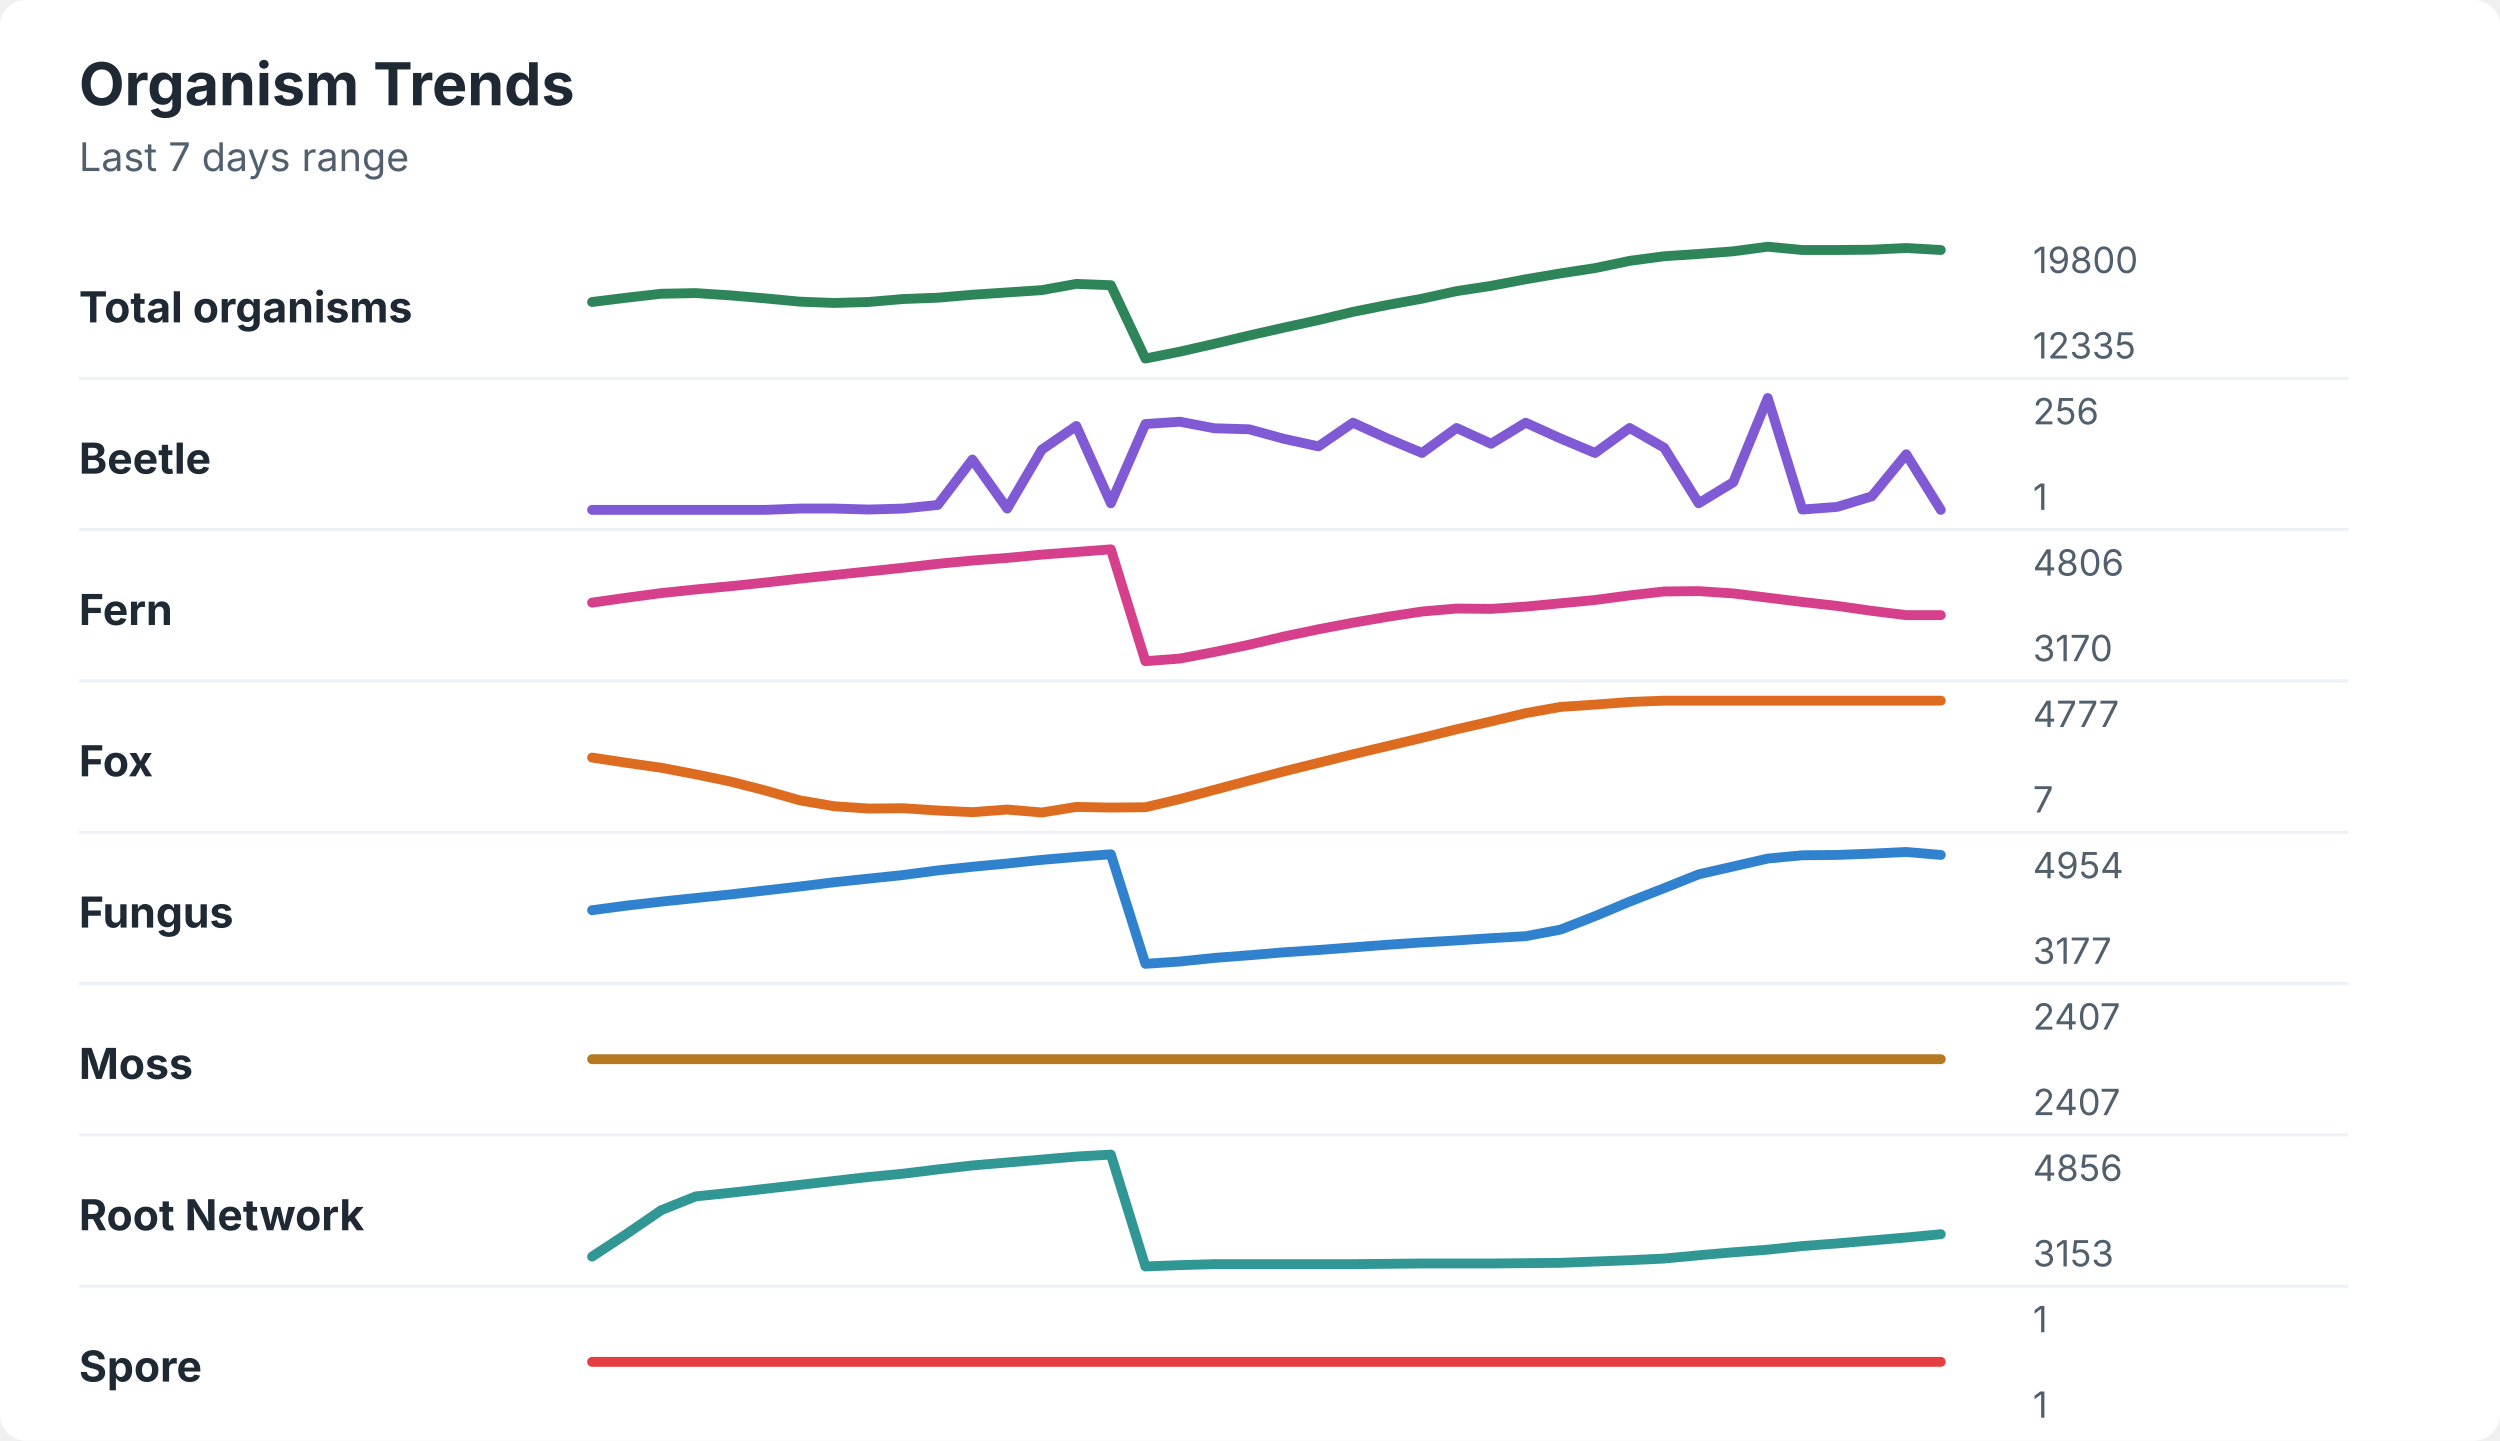
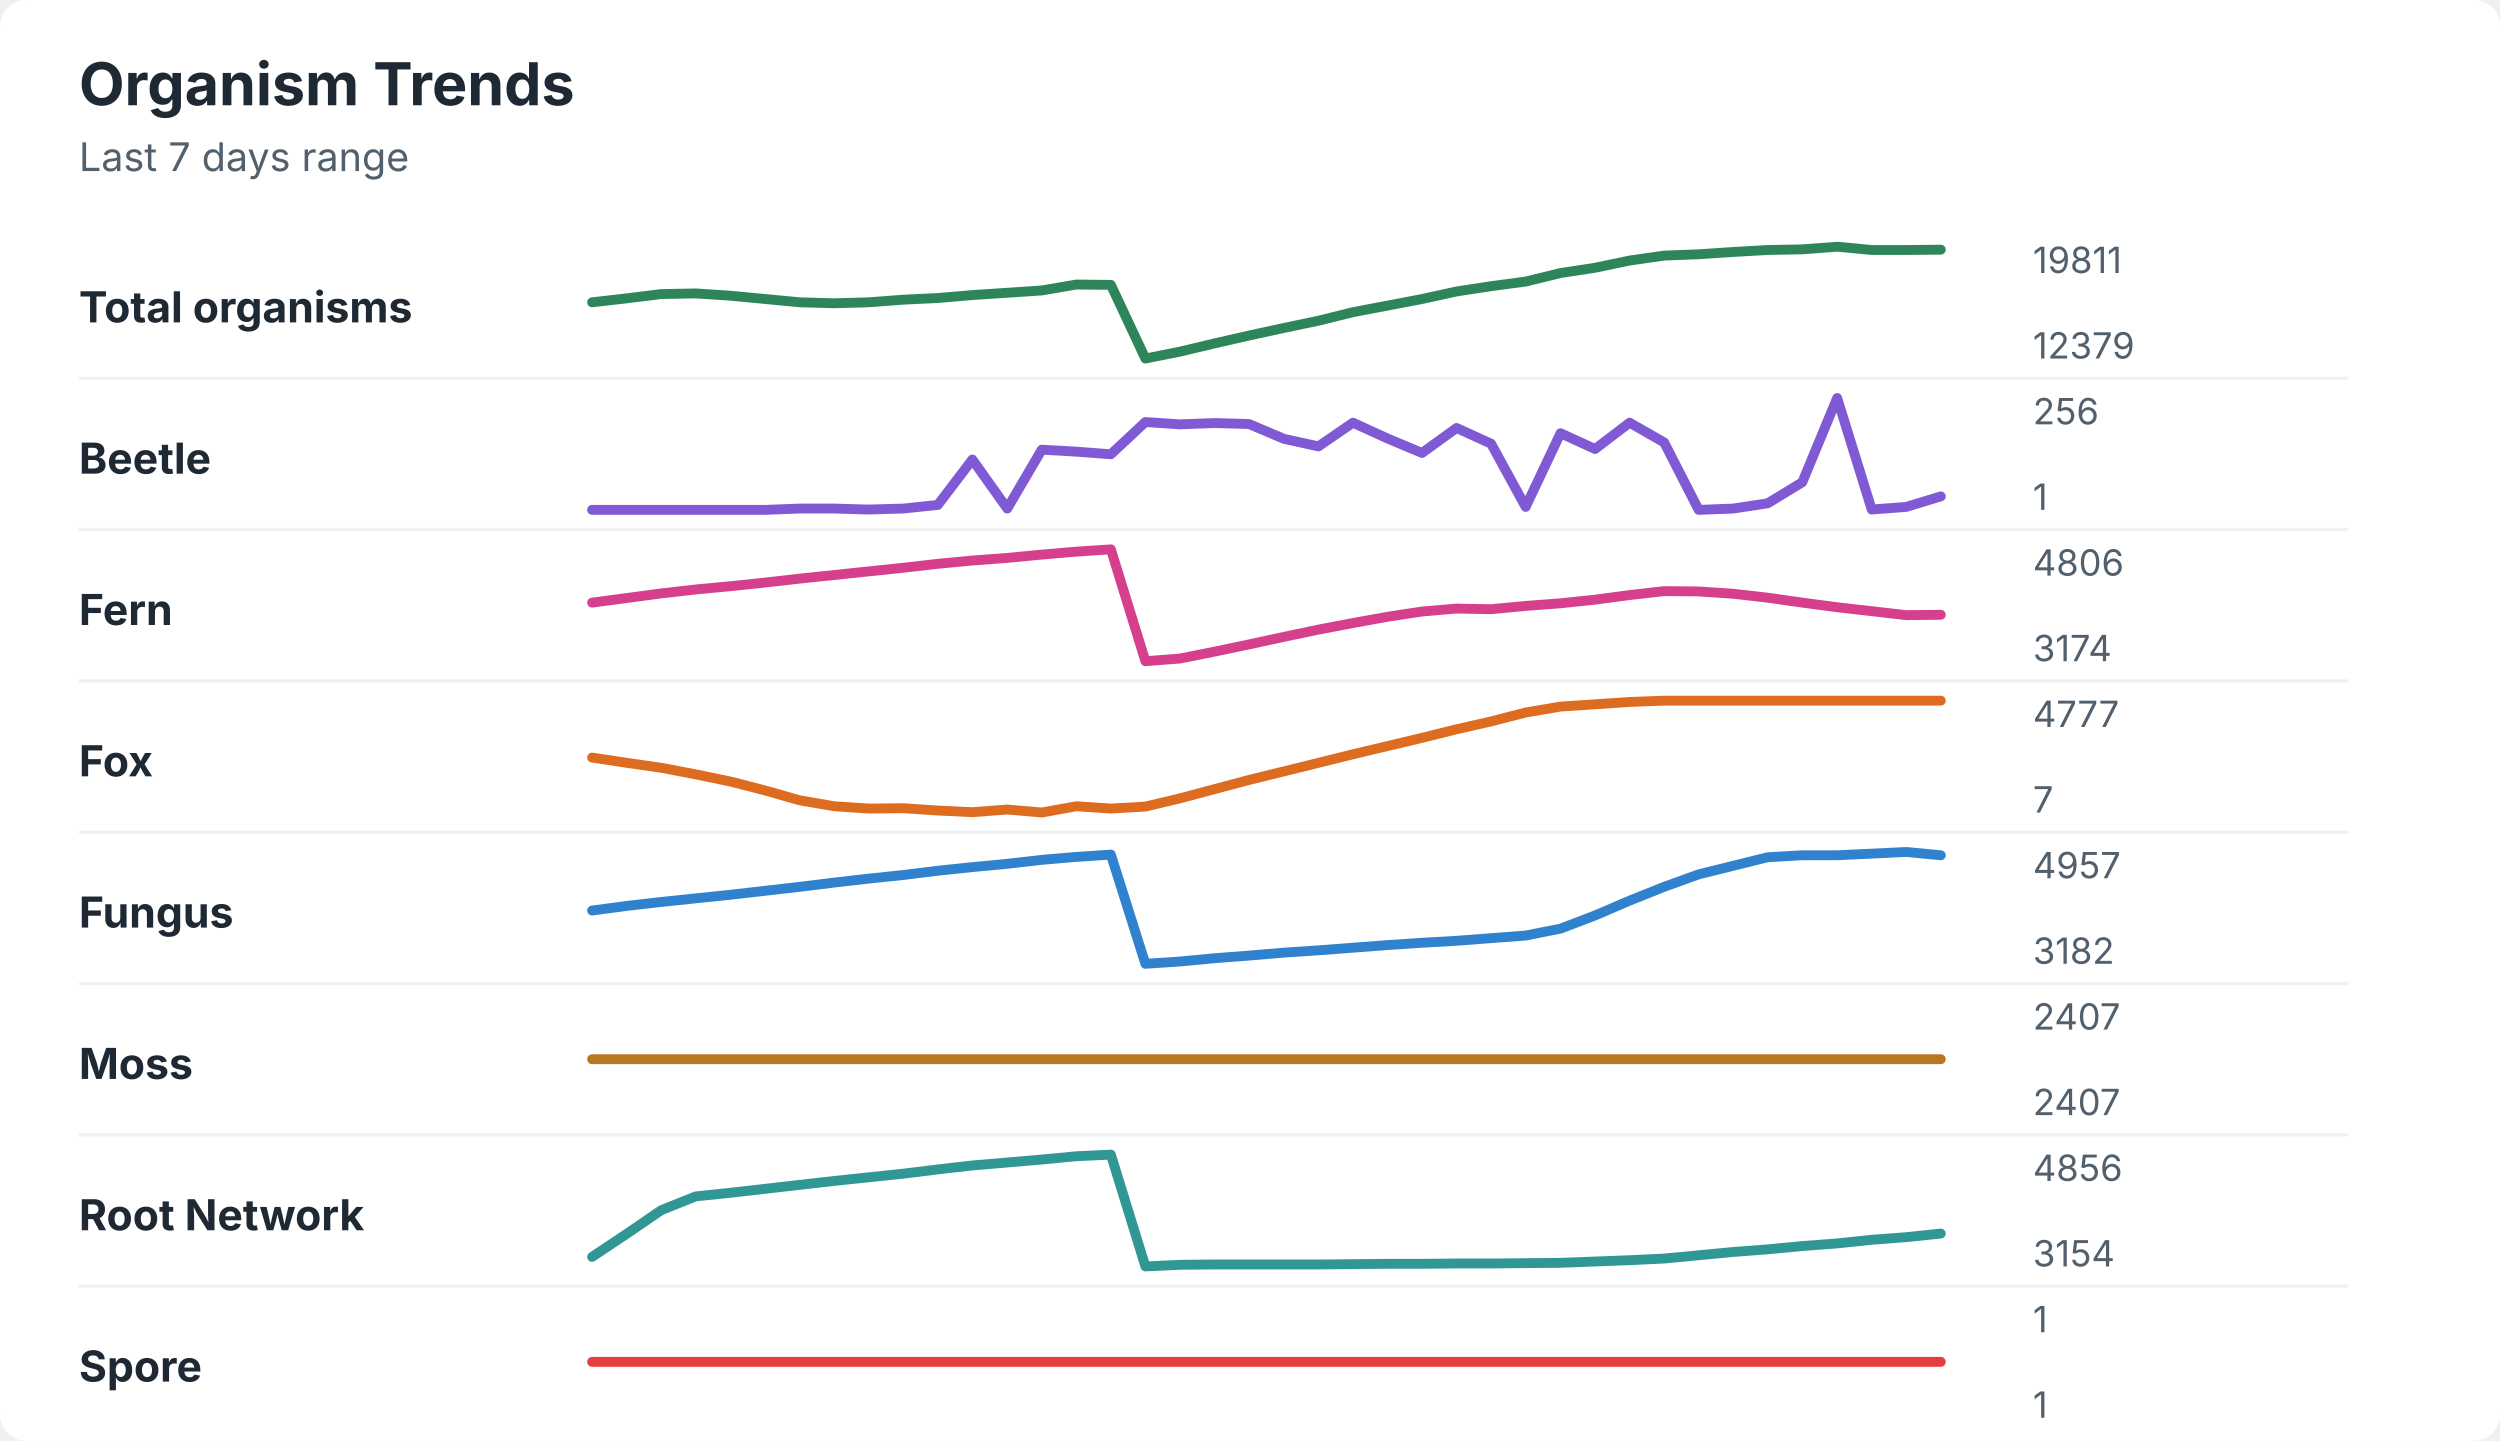
<svg xmlns="http://www.w3.org/2000/svg" width="760" height="438" viewBox="0 0 760 438" role="img" aria-labelledby="title desc">
  <rect width="760" height="438" rx="8" fill="#ffffff" />
  <style>
    text { font-family: -apple-system, BlinkMacSystemFont, "Segoe UI", sans-serif; }
    .title { font-size: 18px; font-weight: 700; fill: #1f2933; }
    .subtitle { font-size: 12px; fill: #52606d; }
    .label { font-size: 13px; font-weight: 650; fill: #1f2933; }
    .axis-value { font-size: 11px; fill: #52606d; }
    .separator { stroke: #eef2f7; stroke-width: 1; }
  </style>
  <text x="24" y="32" class="title">Organism Trends</text>
  <text x="24" y="52" class="subtitle">Last 7 days range</text>
  <text x="24" y="98" class="label">Total organisms</text>
-   <polyline points="180.0,91.8 190.5,90.5 201.0,89.3 211.5,89.1 222.1,89.8 232.6,90.7 243.1,91.7 253.6,92.1 264.1,91.8 274.6,90.9 285.1,90.5 295.6,89.6 306.2,88.9 316.7,88.2 327.2,86.3 337.7,86.7 348.2,109.0 358.7,106.9 369.2,104.5 379.7,102.0 390.3,99.6 400.8,97.3 411.3,94.8 421.8,92.7 432.3,90.8 442.8,88.5 453.3,86.9 463.8,84.9 474.4,83.1 484.9,81.5 495.4,79.3 505.9,77.9 516.4,77.2 526.9,76.4 537.4,75.0 547.9,76.0 558.5,76.0 569.0,75.9 579.5,75.4 590.0,76.0 " fill="none" stroke="#2f855a" stroke-width="3" stroke-linecap="round" stroke-linejoin="round" />
-   <text x="618" y="83" class="axis-value">19800</text>
-   <text x="618" y="109" class="axis-value">12335</text>
+   <polyline points="180.0,91.9 190.5,90.7 201.0,89.4 211.5,89.2 222.1,89.9 232.6,90.9 243.1,91.9 253.6,92.2 264.1,91.9 274.6,91.1 285.1,90.6 295.6,89.7 306.2,89.0 316.7,88.3 327.2,86.5 337.7,86.6 348.2,109.0 358.7,106.9 369.2,104.4 379.7,102.0 390.3,99.7 400.8,97.5 411.3,94.9 421.8,92.9 432.3,90.9 442.8,88.6 453.3,87.0 463.8,85.6 474.4,83.0 484.9,81.4 495.4,79.2 505.9,77.7 516.4,77.3 526.9,76.6 537.4,76.0 547.9,75.8 558.5,75.0 569.0,76.0 579.5,76.0 590.0,75.9 " fill="none" stroke="#2f855a" stroke-width="3" stroke-linecap="round" stroke-linejoin="round" />
+   <text x="618" y="83" class="axis-value">19811</text>
+   <text x="618" y="109" class="axis-value">12379</text>
  <line x1="24" y1="115.0" x2="714" y2="115.0" class="separator" />
  <text x="24" y="144" class="label">Beetle</text>
-   <polyline points="180.0,155.0 190.5,155.0 201.0,155.0 211.5,155.0 222.1,155.0 232.6,155.0 243.1,154.6 253.6,154.6 264.1,154.9 274.6,154.6 285.1,153.5 295.6,139.7 306.2,154.6 316.7,136.7 327.2,129.5 337.7,153.0 348.2,128.9 358.7,128.2 369.2,130.2 379.7,130.5 390.3,133.4 400.8,135.7 411.3,128.5 421.8,133.3 432.3,137.7 442.8,130.1 453.3,134.9 463.8,128.5 474.4,133.3 484.9,137.7 495.4,130.1 505.9,136.1 516.4,153.0 526.9,146.6 537.4,121.0 547.9,154.9 558.5,154.1 569.0,150.9 579.5,138.1 590.0,155.0 " fill="none" stroke="#805ad5" stroke-width="3" stroke-linecap="round" stroke-linejoin="round" />
+   <polyline points="180.0,155.0 190.5,155.0 201.0,155.0 211.5,155.0 222.1,155.0 232.6,155.0 243.1,154.6 253.6,154.6 264.1,154.9 274.6,154.6 285.1,153.5 295.6,139.7 306.2,154.6 316.7,136.7 327.2,137.3 337.7,138.1 348.2,128.3 358.7,129.0 369.2,128.6 379.7,128.9 390.3,133.4 400.8,135.7 411.3,128.5 421.8,133.3 432.3,137.7 442.8,130.1 453.3,134.9 463.8,154.1 474.4,131.7 484.9,136.5 495.4,128.5 505.9,134.5 516.4,155.0 526.9,154.6 537.4,153.0 547.9,146.6 558.5,121.0 569.0,154.9 579.5,154.1 590.0,150.9 " fill="none" stroke="#805ad5" stroke-width="3" stroke-linecap="round" stroke-linejoin="round" />
  <text x="618" y="129" class="axis-value">256</text>
  <text x="618" y="155" class="axis-value">1</text>
  <line x1="24" y1="161.0" x2="714" y2="161.0" class="separator" />
  <text x="24" y="190" class="label">Fern</text>
-   <polyline points="180.0,183.2 190.5,181.7 201.0,180.3 211.5,179.2 222.1,178.2 232.6,177.1 243.1,175.9 253.6,174.8 264.1,173.7 274.6,172.6 285.1,171.4 295.6,170.4 306.2,169.6 316.7,168.6 327.2,167.8 337.7,167.0 348.2,201.0 358.7,200.2 369.2,198.2 379.7,196.0 390.3,193.5 400.8,191.3 411.3,189.3 421.8,187.5 432.3,185.9 442.8,185.0 453.3,185.1 463.8,184.4 474.4,183.4 484.9,182.4 495.4,181.0 505.9,179.8 516.4,179.7 526.9,180.4 537.4,181.7 547.9,183.0 558.5,184.2 569.0,185.7 579.5,187.0 590.0,187.0 " fill="none" stroke="#d53f8c" stroke-width="3" stroke-linecap="round" stroke-linejoin="round" />
+   <polyline points="180.0,183.2 190.5,181.8 201.0,180.4 211.5,179.2 222.1,178.2 232.6,177.1 243.1,175.9 253.6,174.8 264.1,173.7 274.6,172.6 285.1,171.4 295.6,170.4 306.2,169.6 316.7,168.6 327.2,167.7 337.7,167.0 348.2,201.0 358.7,200.2 369.2,198.1 379.7,195.9 390.3,193.6 400.8,191.4 411.3,189.4 421.8,187.5 432.3,185.9 442.8,185.0 453.3,185.2 463.8,184.2 474.4,183.4 484.9,182.3 495.4,180.9 505.9,179.7 516.4,179.8 526.9,180.5 537.4,181.7 547.9,183.2 558.5,184.6 569.0,185.8 579.5,187.0 590.0,186.9 " fill="none" stroke="#d53f8c" stroke-width="3" stroke-linecap="round" stroke-linejoin="round" />
  <text x="618" y="175" class="axis-value">4806</text>
-   <text x="618" y="201" class="axis-value">3170</text>
+   <text x="618" y="201" class="axis-value">3174</text>
  <line x1="24" y1="207.0" x2="714" y2="207.0" class="separator" />
  <text x="24" y="236" class="label">Fox</text>
-   <polyline points="180.0,230.3 190.5,231.9 201.0,233.4 211.5,235.4 222.1,237.6 232.6,240.3 243.1,243.3 253.6,245.1 264.1,245.8 274.6,245.7 285.1,246.4 295.6,246.9 306.2,246.1 316.7,247.0 327.2,245.3 337.7,245.5 348.2,245.4 358.7,242.9 369.2,240.1 379.7,237.3 390.3,234.5 400.8,231.9 411.3,229.3 421.8,226.8 432.3,224.3 442.8,221.7 453.3,219.3 463.8,216.8 474.4,214.9 484.9,214.2 495.4,213.4 505.9,213.0 516.4,213.0 526.9,213.0 537.4,213.0 547.9,213.0 558.5,213.0 569.0,213.0 579.5,213.0 590.0,213.0 " fill="none" stroke="#dd6b20" stroke-width="3" stroke-linecap="round" stroke-linejoin="round" />
+   <polyline points="180.0,230.3 190.5,231.9 201.0,233.4 211.5,235.4 222.1,237.6 232.6,240.3 243.1,243.3 253.6,245.1 264.1,245.8 274.6,245.7 285.1,246.4 295.6,246.9 306.2,246.1 316.7,247.0 327.2,245.1 337.7,245.8 348.2,245.2 358.7,242.7 369.2,239.9 379.7,237.1 390.3,234.5 400.8,231.9 411.3,229.3 421.8,226.8 432.3,224.3 442.8,221.7 453.3,219.3 463.8,216.6 474.4,214.8 484.9,214.1 495.4,213.4 505.9,213.0 516.4,213.0 526.9,213.0 537.4,213.0 547.9,213.0 558.5,213.0 569.0,213.0 579.5,213.0 590.0,213.0 " fill="none" stroke="#dd6b20" stroke-width="3" stroke-linecap="round" stroke-linejoin="round" />
  <text x="618" y="221" class="axis-value">4777</text>
  <text x="618" y="247" class="axis-value">7</text>
  <line x1="24" y1="253.0" x2="714" y2="253.0" class="separator" />
  <text x="24" y="282" class="label">Fungus</text>
-   <polyline points="180.0,276.7 190.5,275.3 201.0,274.1 211.5,273.0 222.1,271.9 232.6,270.7 243.1,269.5 253.6,268.2 264.1,267.1 274.6,266.0 285.1,264.6 295.6,263.5 306.2,262.5 316.7,261.4 327.2,260.5 337.7,259.7 348.2,293.0 358.7,292.3 369.2,291.2 379.7,290.4 390.3,289.5 400.8,288.8 411.3,288.0 421.8,287.2 432.3,286.5 442.8,285.9 453.3,285.2 463.8,284.6 474.4,282.6 484.9,278.5 495.4,274.1 505.9,270.0 516.4,265.8 526.9,263.4 537.4,261.0 547.9,260.0 558.5,259.9 569.0,259.5 579.5,259.0 590.0,259.9 " fill="none" stroke="#3182ce" stroke-width="3" stroke-linecap="round" stroke-linejoin="round" />
-   <text x="618" y="267" class="axis-value">4954</text>
-   <text x="618" y="293" class="axis-value">3177</text>
+   <polyline points="180.0,276.8 190.5,275.4 201.0,274.2 211.5,273.1 222.1,272.0 232.6,270.8 243.1,269.6 253.6,268.3 264.1,267.1 274.6,266.0 285.1,264.7 295.6,263.6 306.2,262.6 316.7,261.4 327.2,260.5 337.7,259.8 348.2,293.0 358.7,292.3 369.2,291.3 379.7,290.5 390.3,289.6 400.8,288.9 411.3,288.1 421.8,287.3 432.3,286.6 442.8,286.0 453.3,285.2 463.8,284.4 474.4,282.3 484.9,278.3 495.4,273.8 505.9,269.6 516.4,265.8 526.9,263.2 537.4,260.6 547.9,260.0 558.5,260.0 569.0,259.5 579.5,259.0 590.0,260.0 " fill="none" stroke="#3182ce" stroke-width="3" stroke-linecap="round" stroke-linejoin="round" />
+   <text x="618" y="267" class="axis-value">4957</text>
+   <text x="618" y="293" class="axis-value">3182</text>
  <line x1="24" y1="299.0" x2="714" y2="299.0" class="separator" />
  <text x="24" y="328" class="label">Moss</text>
  <polyline points="180.0,322.0 190.5,322.0 201.0,322.0 211.5,322.0 222.1,322.0 232.6,322.0 243.1,322.0 253.6,322.0 264.1,322.0 274.6,322.0 285.1,322.0 295.6,322.0 306.2,322.0 316.7,322.0 327.2,322.0 337.7,322.0 348.2,322.0 358.7,322.0 369.2,322.0 379.7,322.0 390.3,322.0 400.8,322.0 411.3,322.0 421.8,322.0 432.3,322.0 442.8,322.0 453.3,322.0 463.8,322.0 474.4,322.0 484.9,322.0 495.4,322.0 505.9,322.0 516.4,322.0 526.9,322.0 537.4,322.0 547.9,322.0 558.5,322.0 569.0,322.0 579.5,322.0 590.0,322.0 " fill="none" stroke="#b7791f" stroke-width="3" stroke-linecap="round" stroke-linejoin="round" />
  <text x="618" y="313" class="axis-value">2407</text>
  <text x="618" y="339" class="axis-value">2407</text>
  <line x1="24" y1="345.0" x2="714" y2="345.0" class="separator" />
  <text x="24" y="374" class="label">Root Network</text>
-   <polyline points="180.0,382.0 190.5,375.1 201.0,367.9 211.5,363.7 222.1,362.6 232.6,361.4 243.1,360.2 253.6,359.0 264.1,357.8 274.6,356.8 285.1,355.5 295.6,354.3 306.2,353.4 316.7,352.5 327.2,351.6 337.7,351.0 348.2,385.0 358.7,384.6 369.2,384.3 379.7,384.3 390.3,384.3 400.8,384.3 411.3,384.3 421.8,384.2 432.3,384.1 442.8,384.1 453.3,384.1 463.8,384.0 474.4,383.9 484.9,383.5 495.4,383.1 505.9,382.6 516.4,381.6 526.9,380.7 537.4,379.9 547.9,378.8 558.5,378.0 569.0,377.1 579.5,376.2 590.0,375.2 " fill="none" stroke="#319795" stroke-width="3" stroke-linecap="round" stroke-linejoin="round" />
+   <polyline points="180.0,382.1 190.5,375.1 201.0,367.9 211.5,363.7 222.1,362.6 232.6,361.4 243.1,360.2 253.6,359.0 264.1,357.9 274.6,356.8 285.1,355.5 295.6,354.3 306.2,353.4 316.7,352.5 327.2,351.5 337.7,351.0 348.2,385.0 358.7,384.5 369.2,384.4 379.7,384.4 390.3,384.4 400.8,384.4 411.3,384.3 421.8,384.2 432.3,384.2 442.8,384.1 453.3,384.1 463.8,384.0 474.4,383.9 484.9,383.5 495.4,383.1 505.9,382.6 516.4,381.6 526.9,380.6 537.4,379.8 547.9,378.8 558.5,378.0 569.0,376.9 579.5,376.1 590.0,375.0 " fill="none" stroke="#319795" stroke-width="3" stroke-linecap="round" stroke-linejoin="round" />
  <text x="618" y="359" class="axis-value">4856</text>
-   <text x="618" y="385" class="axis-value">3153</text>
+   <text x="618" y="385" class="axis-value">3154</text>
  <line x1="24" y1="391.0" x2="714" y2="391.0" class="separator" />
  <text x="24" y="420" class="label">Spore</text>
  <polyline points="180.0,414.0 190.5,414.0 201.0,414.0 211.5,414.0 222.1,414.0 232.6,414.0 243.1,414.0 253.6,414.0 264.1,414.0 274.6,414.0 285.1,414.0 295.6,414.0 306.2,414.0 316.7,414.0 327.2,414.0 337.7,414.0 348.2,414.0 358.7,414.0 369.2,414.0 379.7,414.0 390.3,414.0 400.8,414.0 411.3,414.0 421.8,414.0 432.3,414.0 442.8,414.0 453.3,414.0 463.8,414.0 474.4,414.0 484.9,414.0 495.4,414.0 505.9,414.0 516.4,414.0 526.9,414.0 537.4,414.0 547.9,414.0 558.5,414.0 569.0,414.0 579.5,414.0 590.0,414.0 " fill="none" stroke="#e53e3e" stroke-width="3" stroke-linecap="round" stroke-linejoin="round" />
  <text x="618" y="405" class="axis-value">1</text>
  <text x="618" y="431" class="axis-value">1</text>
</svg>
